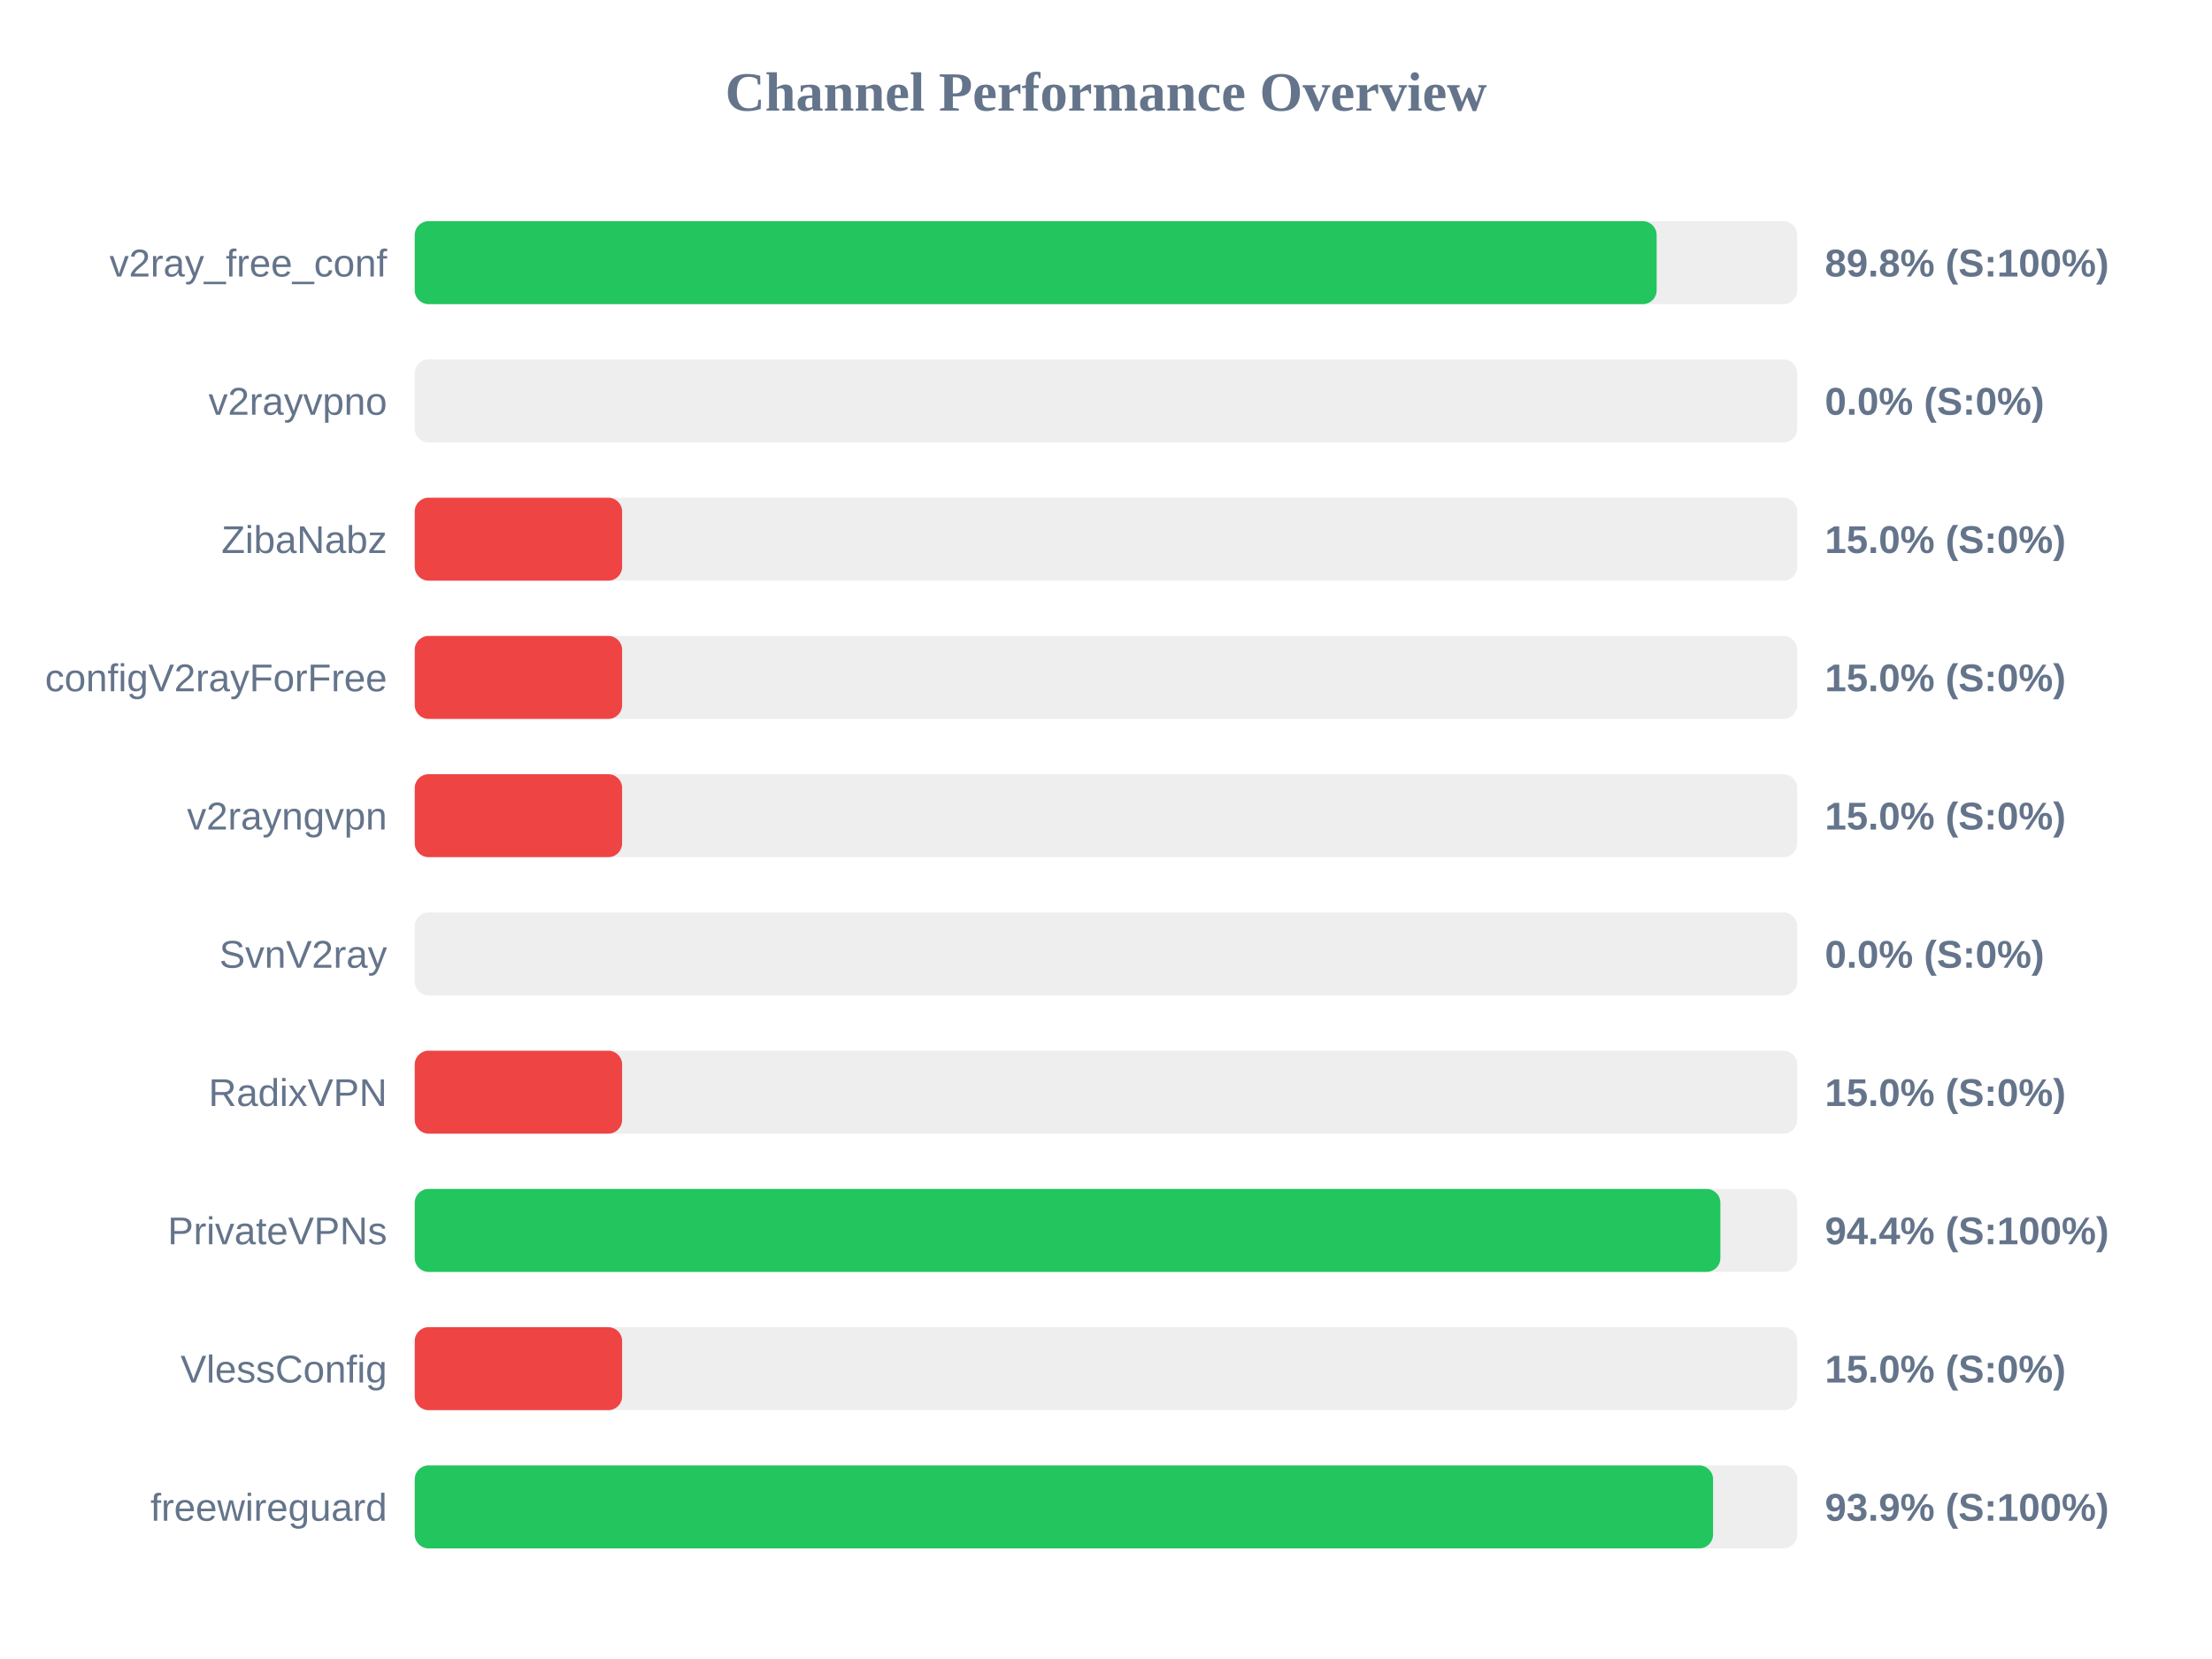
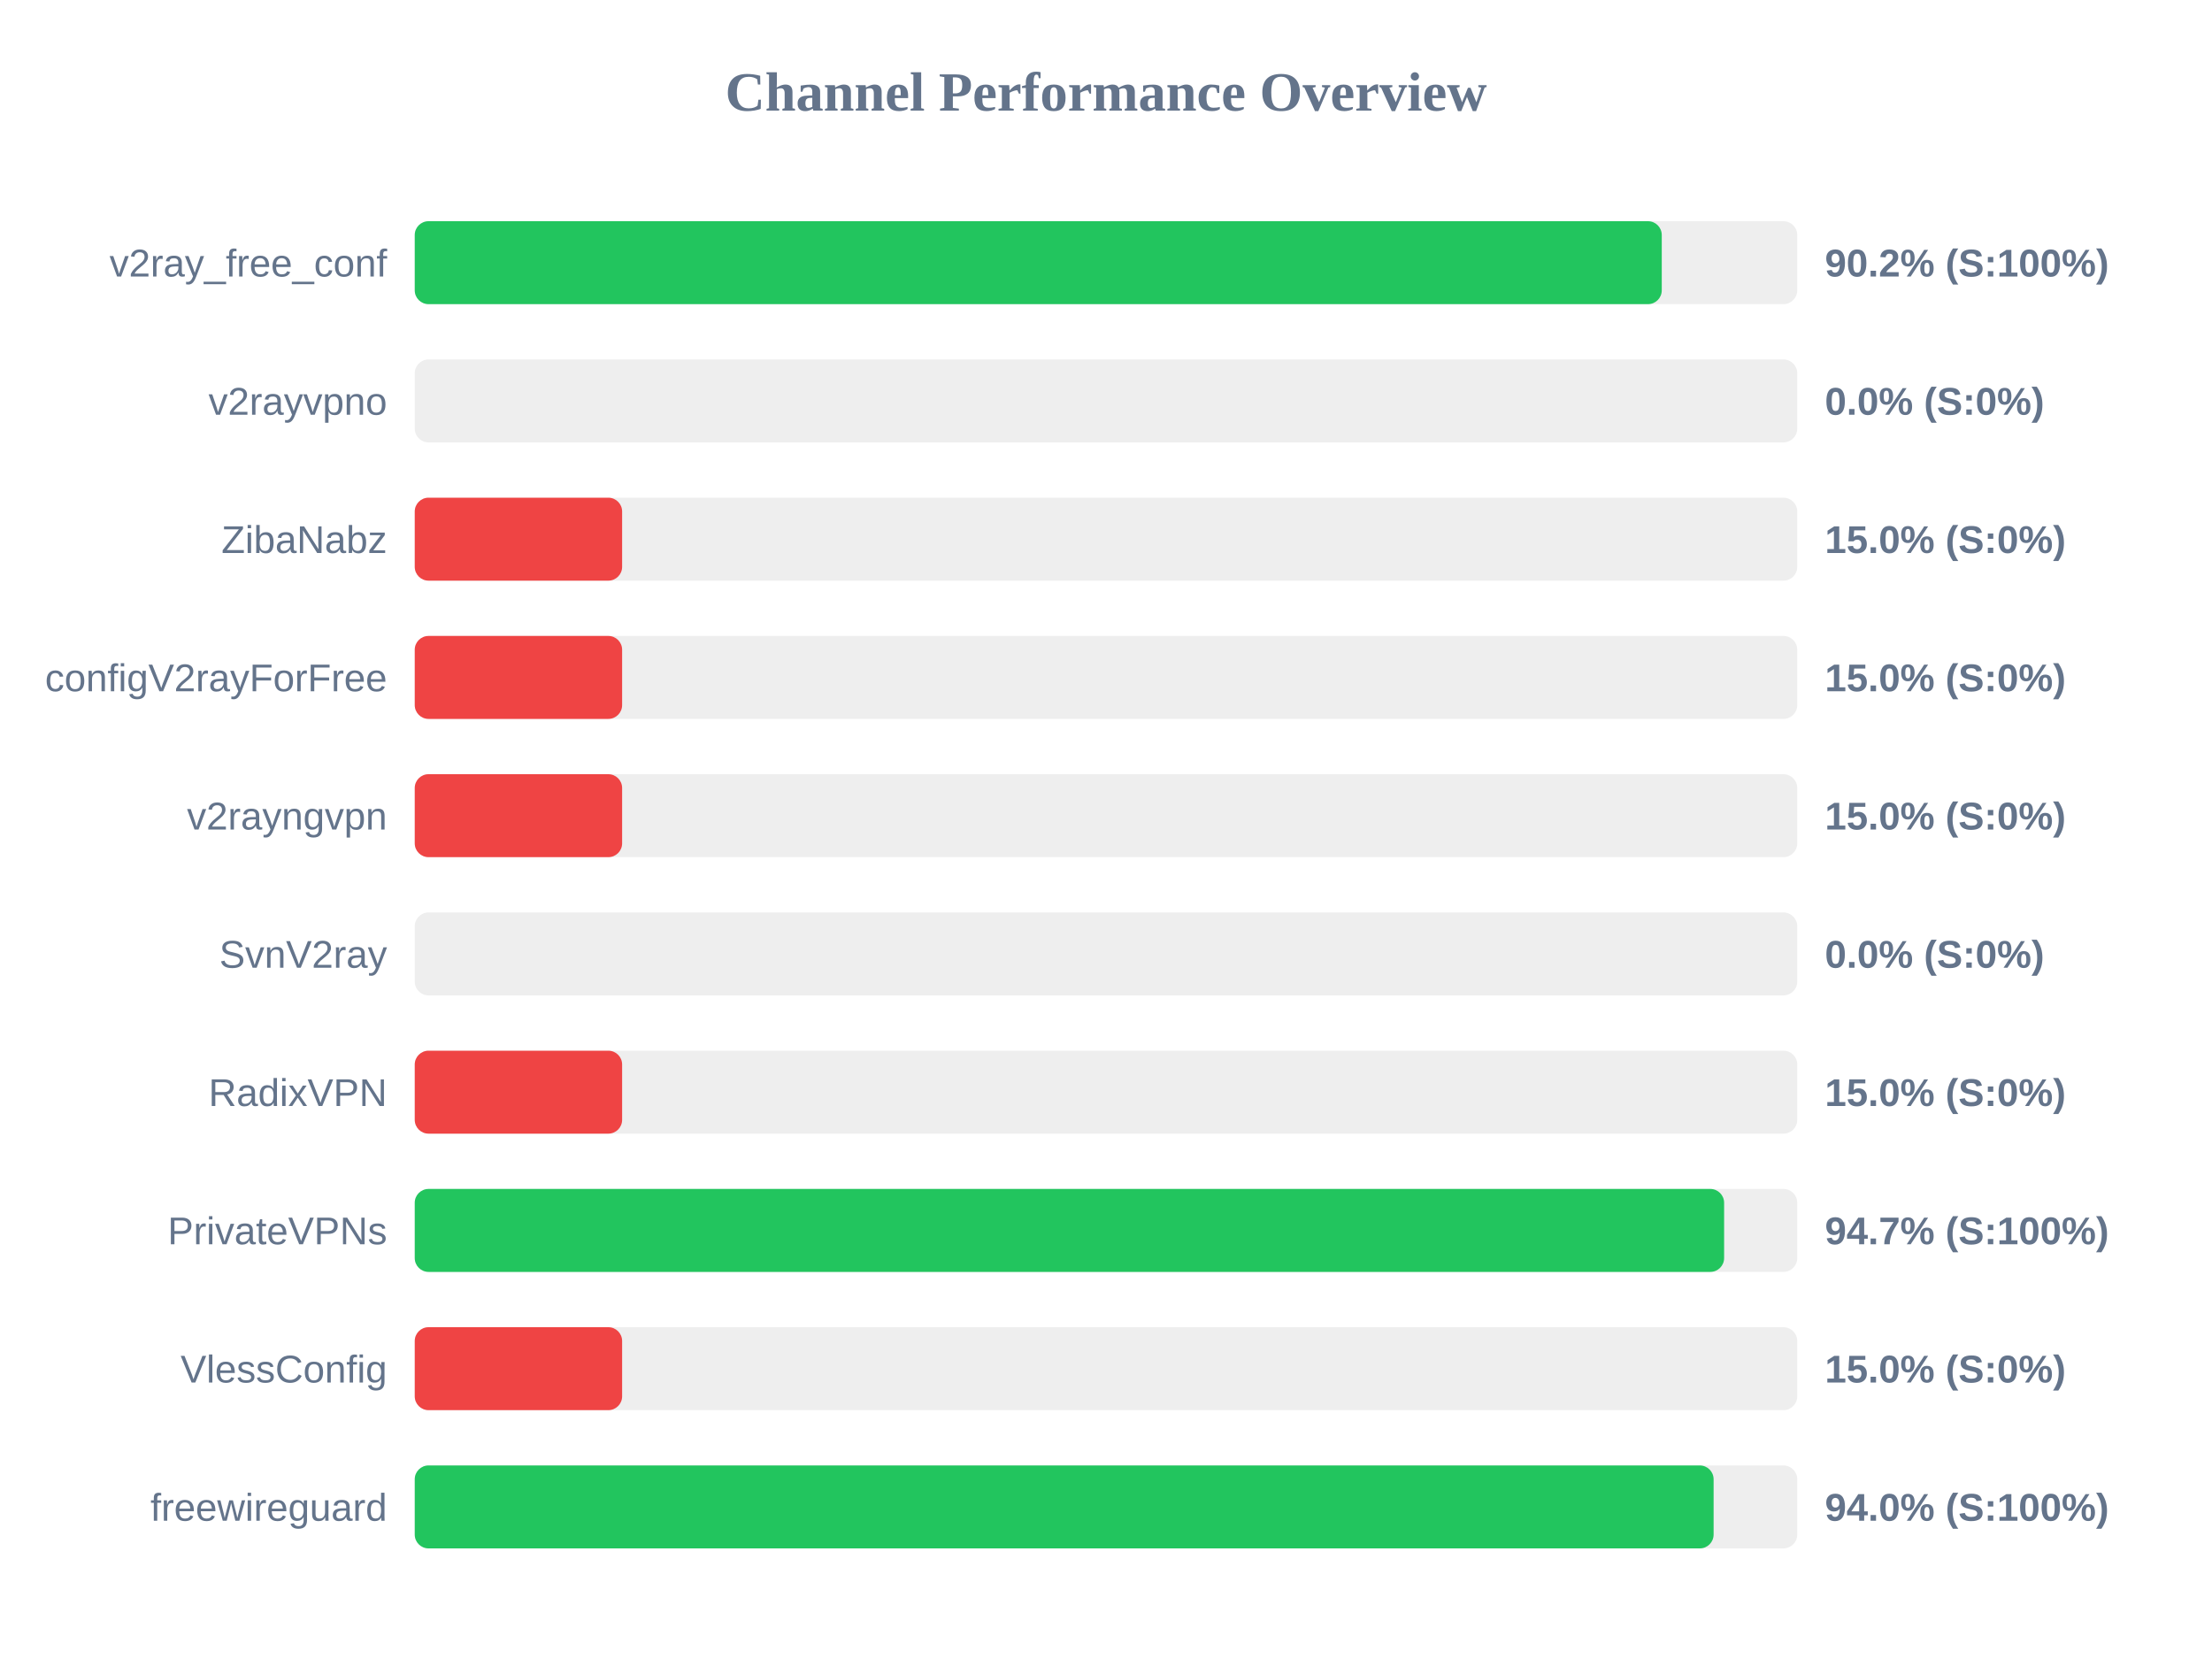
<svg xmlns="http://www.w3.org/2000/svg" width="800" height="600" version="1.1">
  <style>
        .row { font: 14px Arial; fill: #64748b; }
        .score { font: bold 14px Arial; fill: #64748b; }
    </style>
  <text x="400" y="40" text-anchor="middle" font-size="20px" font-weight="bold" fill="#64748b">Channel Performance Overview</text>
  <rect x="150" y="80" width="500" height="30" fill="#eee" rx="5" />
-   <rect x="150" y="80" width="449.15" height="30" fill="#22c55e" rx="5" />
+   <rect x="150" y="80" width="451.0" height="30" fill="#22c55e" rx="5" />
  <text x="140" y="100" text-anchor="end" class="row">v2ray_free_conf</text>
-   <text x="660" y="100" text-anchor="start" class="score">89.8% (S:100%)</text>
+   <text x="660" y="100" text-anchor="start" class="score">90.2% (S:100%)</text>
  <rect x="150" y="130" width="500" height="30" fill="#eee" rx="5" />
  <rect x="150" y="130" width="0.0" height="30" fill="#ef4444" rx="5" />
  <text x="140" y="150" text-anchor="end" class="row">v2rayvpno</text>
  <text x="660" y="150" text-anchor="start" class="score">0.0% (S:0%)</text>
  <rect x="150" y="180" width="500" height="30" fill="#eee" rx="5" />
  <rect x="150" y="180" width="75.0" height="30" fill="#ef4444" rx="5" />
  <text x="140" y="200" text-anchor="end" class="row">ZibaNabz</text>
  <text x="660" y="200" text-anchor="start" class="score">15.0% (S:0%)</text>
  <rect x="150" y="230" width="500" height="30" fill="#eee" rx="5" />
  <rect x="150" y="230" width="75.0" height="30" fill="#ef4444" rx="5" />
  <text x="140" y="250" text-anchor="end" class="row">configV2rayForFree</text>
  <text x="660" y="250" text-anchor="start" class="score">15.0% (S:0%)</text>
  <rect x="150" y="280" width="500" height="30" fill="#eee" rx="5" />
  <rect x="150" y="280" width="75.0" height="30" fill="#ef4444" rx="5" />
  <text x="140" y="300" text-anchor="end" class="row">v2rayngvpn</text>
  <text x="660" y="300" text-anchor="start" class="score">15.0% (S:0%)</text>
  <rect x="150" y="330" width="500" height="30" fill="#eee" rx="5" />
  <rect x="150" y="330" width="0.0" height="30" fill="#ef4444" rx="5" />
  <text x="140" y="350" text-anchor="end" class="row">SvnV2ray</text>
  <text x="660" y="350" text-anchor="start" class="score">0.0% (S:0%)</text>
  <rect x="150" y="380" width="500" height="30" fill="#eee" rx="5" />
  <rect x="150" y="380" width="75.0" height="30" fill="#ef4444" rx="5" />
  <text x="140" y="400" text-anchor="end" class="row">RadixVPN</text>
  <text x="660" y="400" text-anchor="start" class="score">15.0% (S:0%)</text>
  <rect x="150" y="430" width="500" height="30" fill="#eee" rx="5" />
-   <rect x="150" y="430" width="472.2" height="30" fill="#22c55e" rx="5" />
+   <rect x="150" y="430" width="473.55" height="30" fill="#22c55e" rx="5" />
  <text x="140" y="450" text-anchor="end" class="row">PrivateVPNs</text>
-   <text x="660" y="450" text-anchor="start" class="score">94.4% (S:100%)</text>
+   <text x="660" y="450" text-anchor="start" class="score">94.7% (S:100%)</text>
  <rect x="150" y="480" width="500" height="30" fill="#eee" rx="5" />
  <rect x="150" y="480" width="75.0" height="30" fill="#ef4444" rx="5" />
  <text x="140" y="500" text-anchor="end" class="row">VlessConfig</text>
  <text x="660" y="500" text-anchor="start" class="score">15.0% (S:0%)</text>
  <rect x="150" y="530" width="500" height="30" fill="#eee" rx="5" />
-   <rect x="150" y="530" width="469.55" height="30" fill="#22c55e" rx="5" />
+   <rect x="150" y="530" width="469.75" height="30" fill="#22c55e" rx="5" />
  <text x="140" y="550" text-anchor="end" class="row">freewireguard</text>
-   <text x="660" y="550" text-anchor="start" class="score">93.9% (S:100%)</text>
+   <text x="660" y="550" text-anchor="start" class="score">94.0% (S:100%)</text>
</svg>
